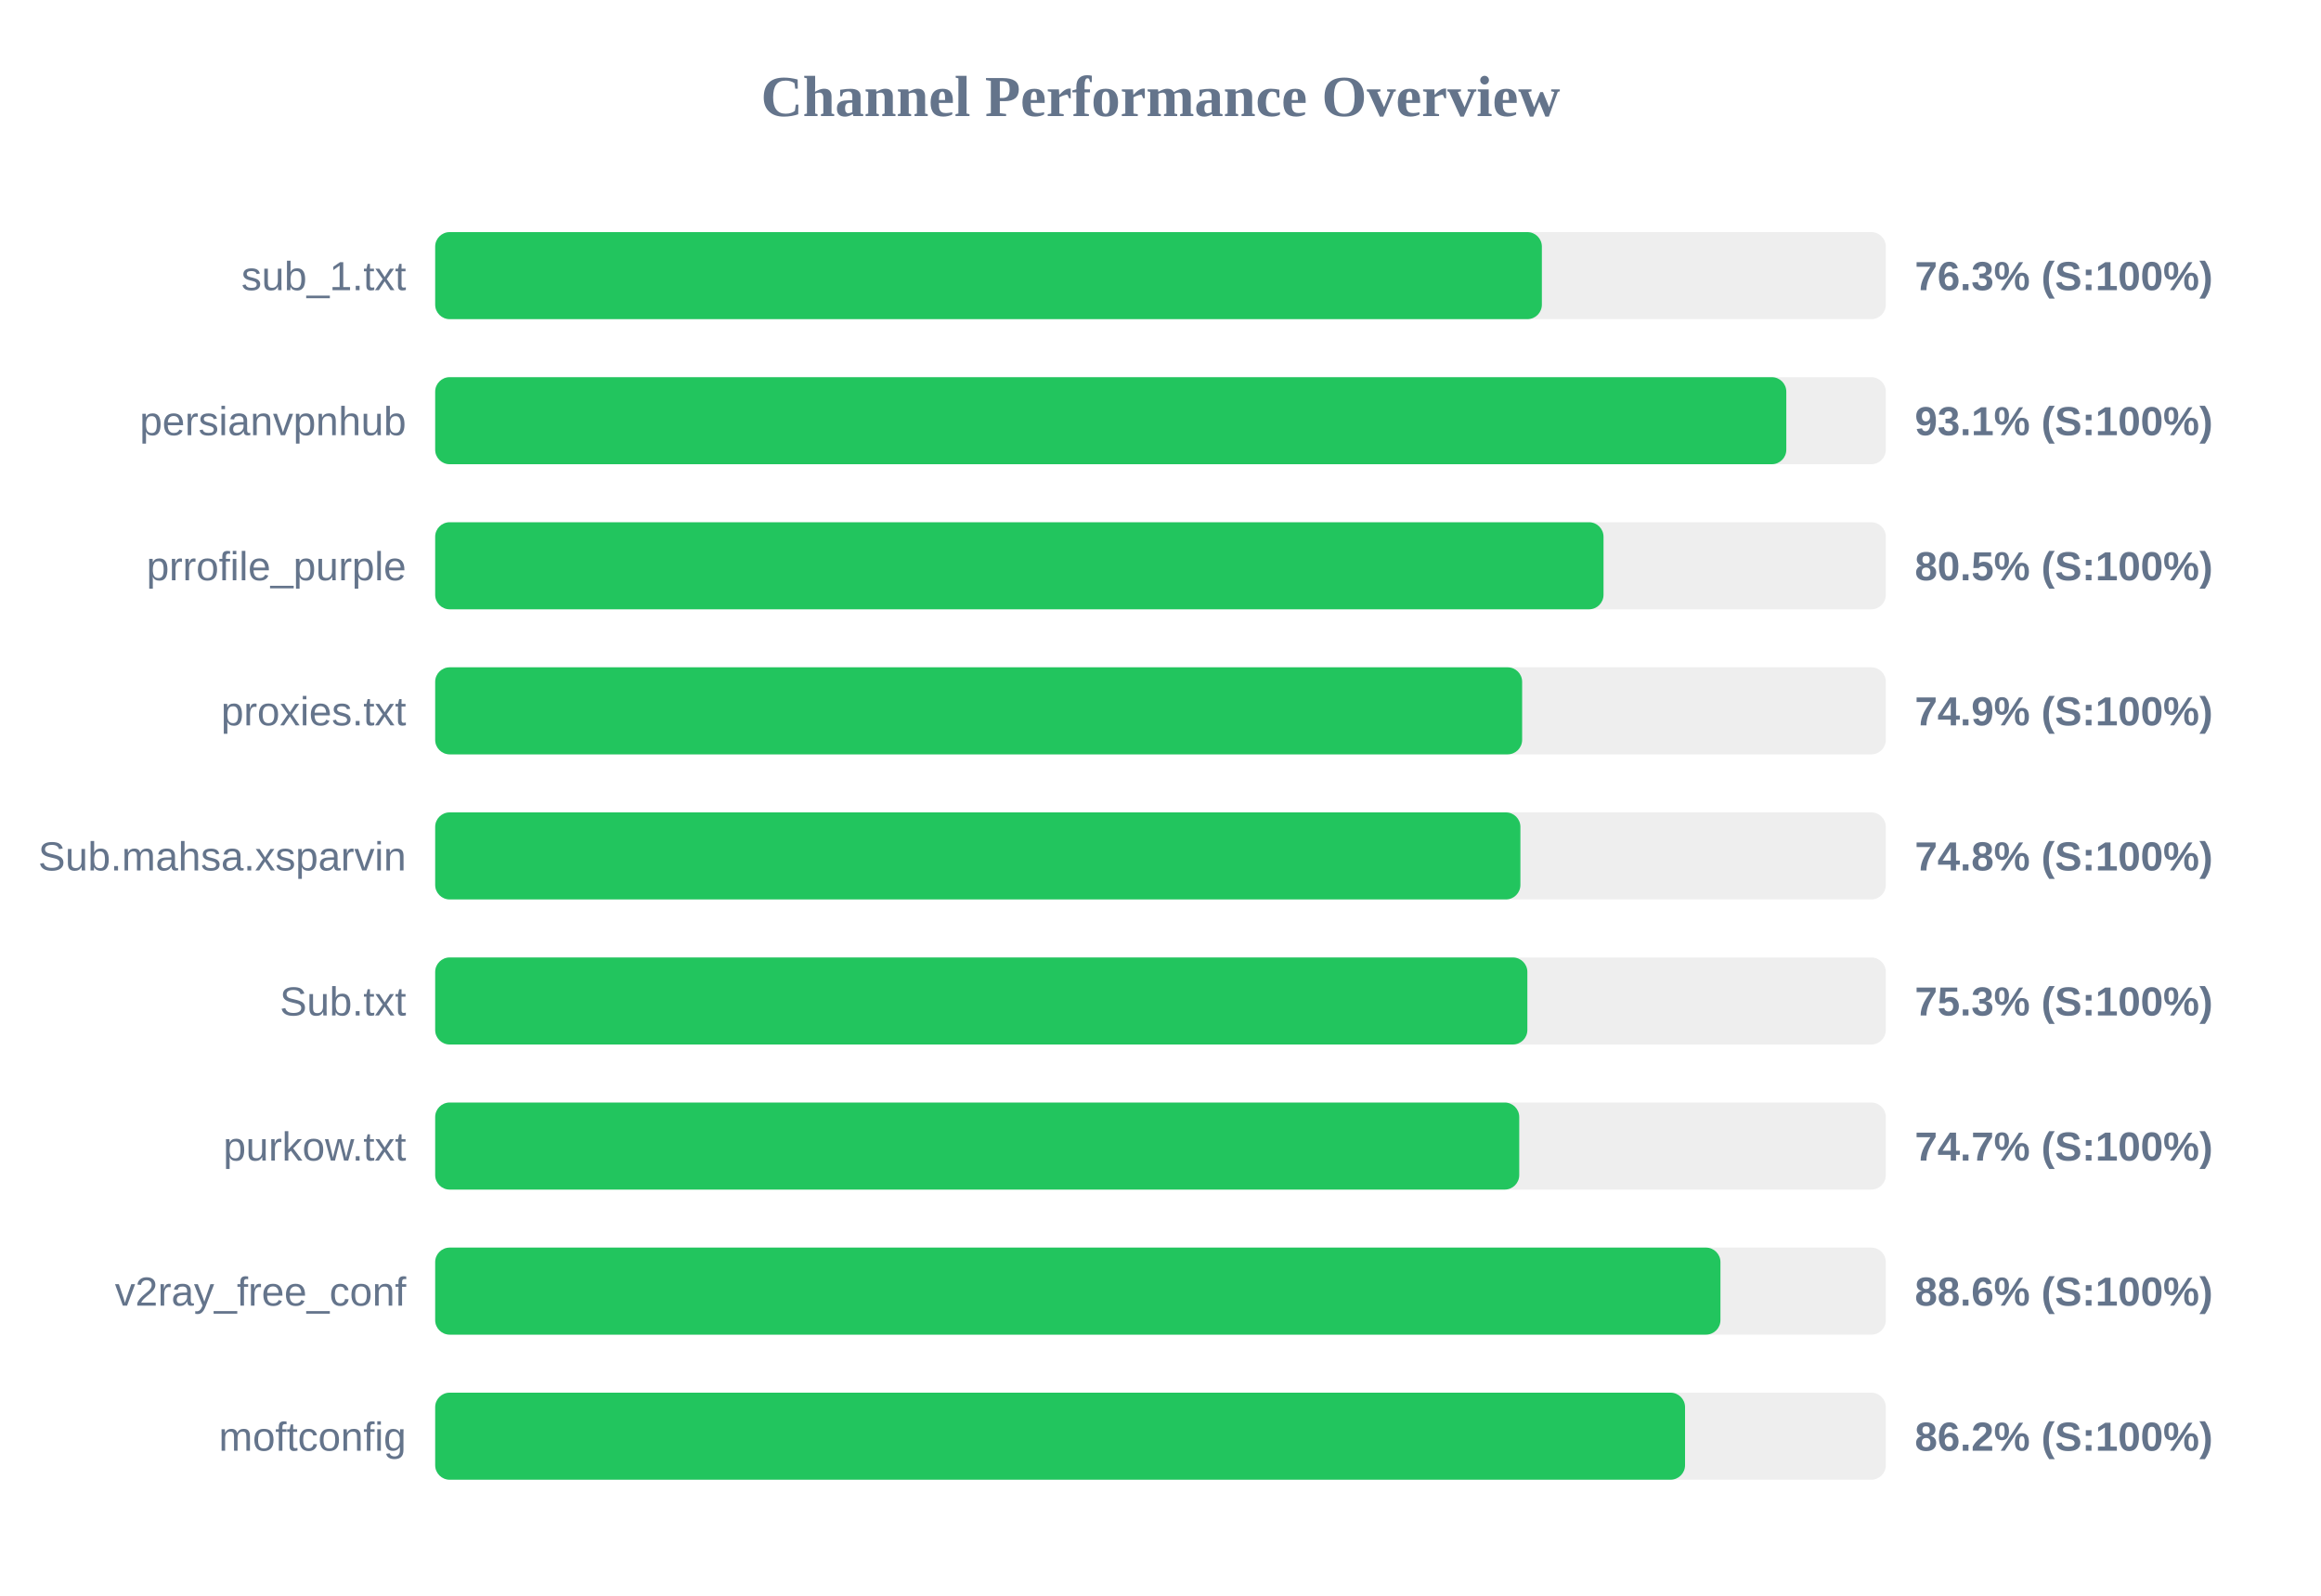
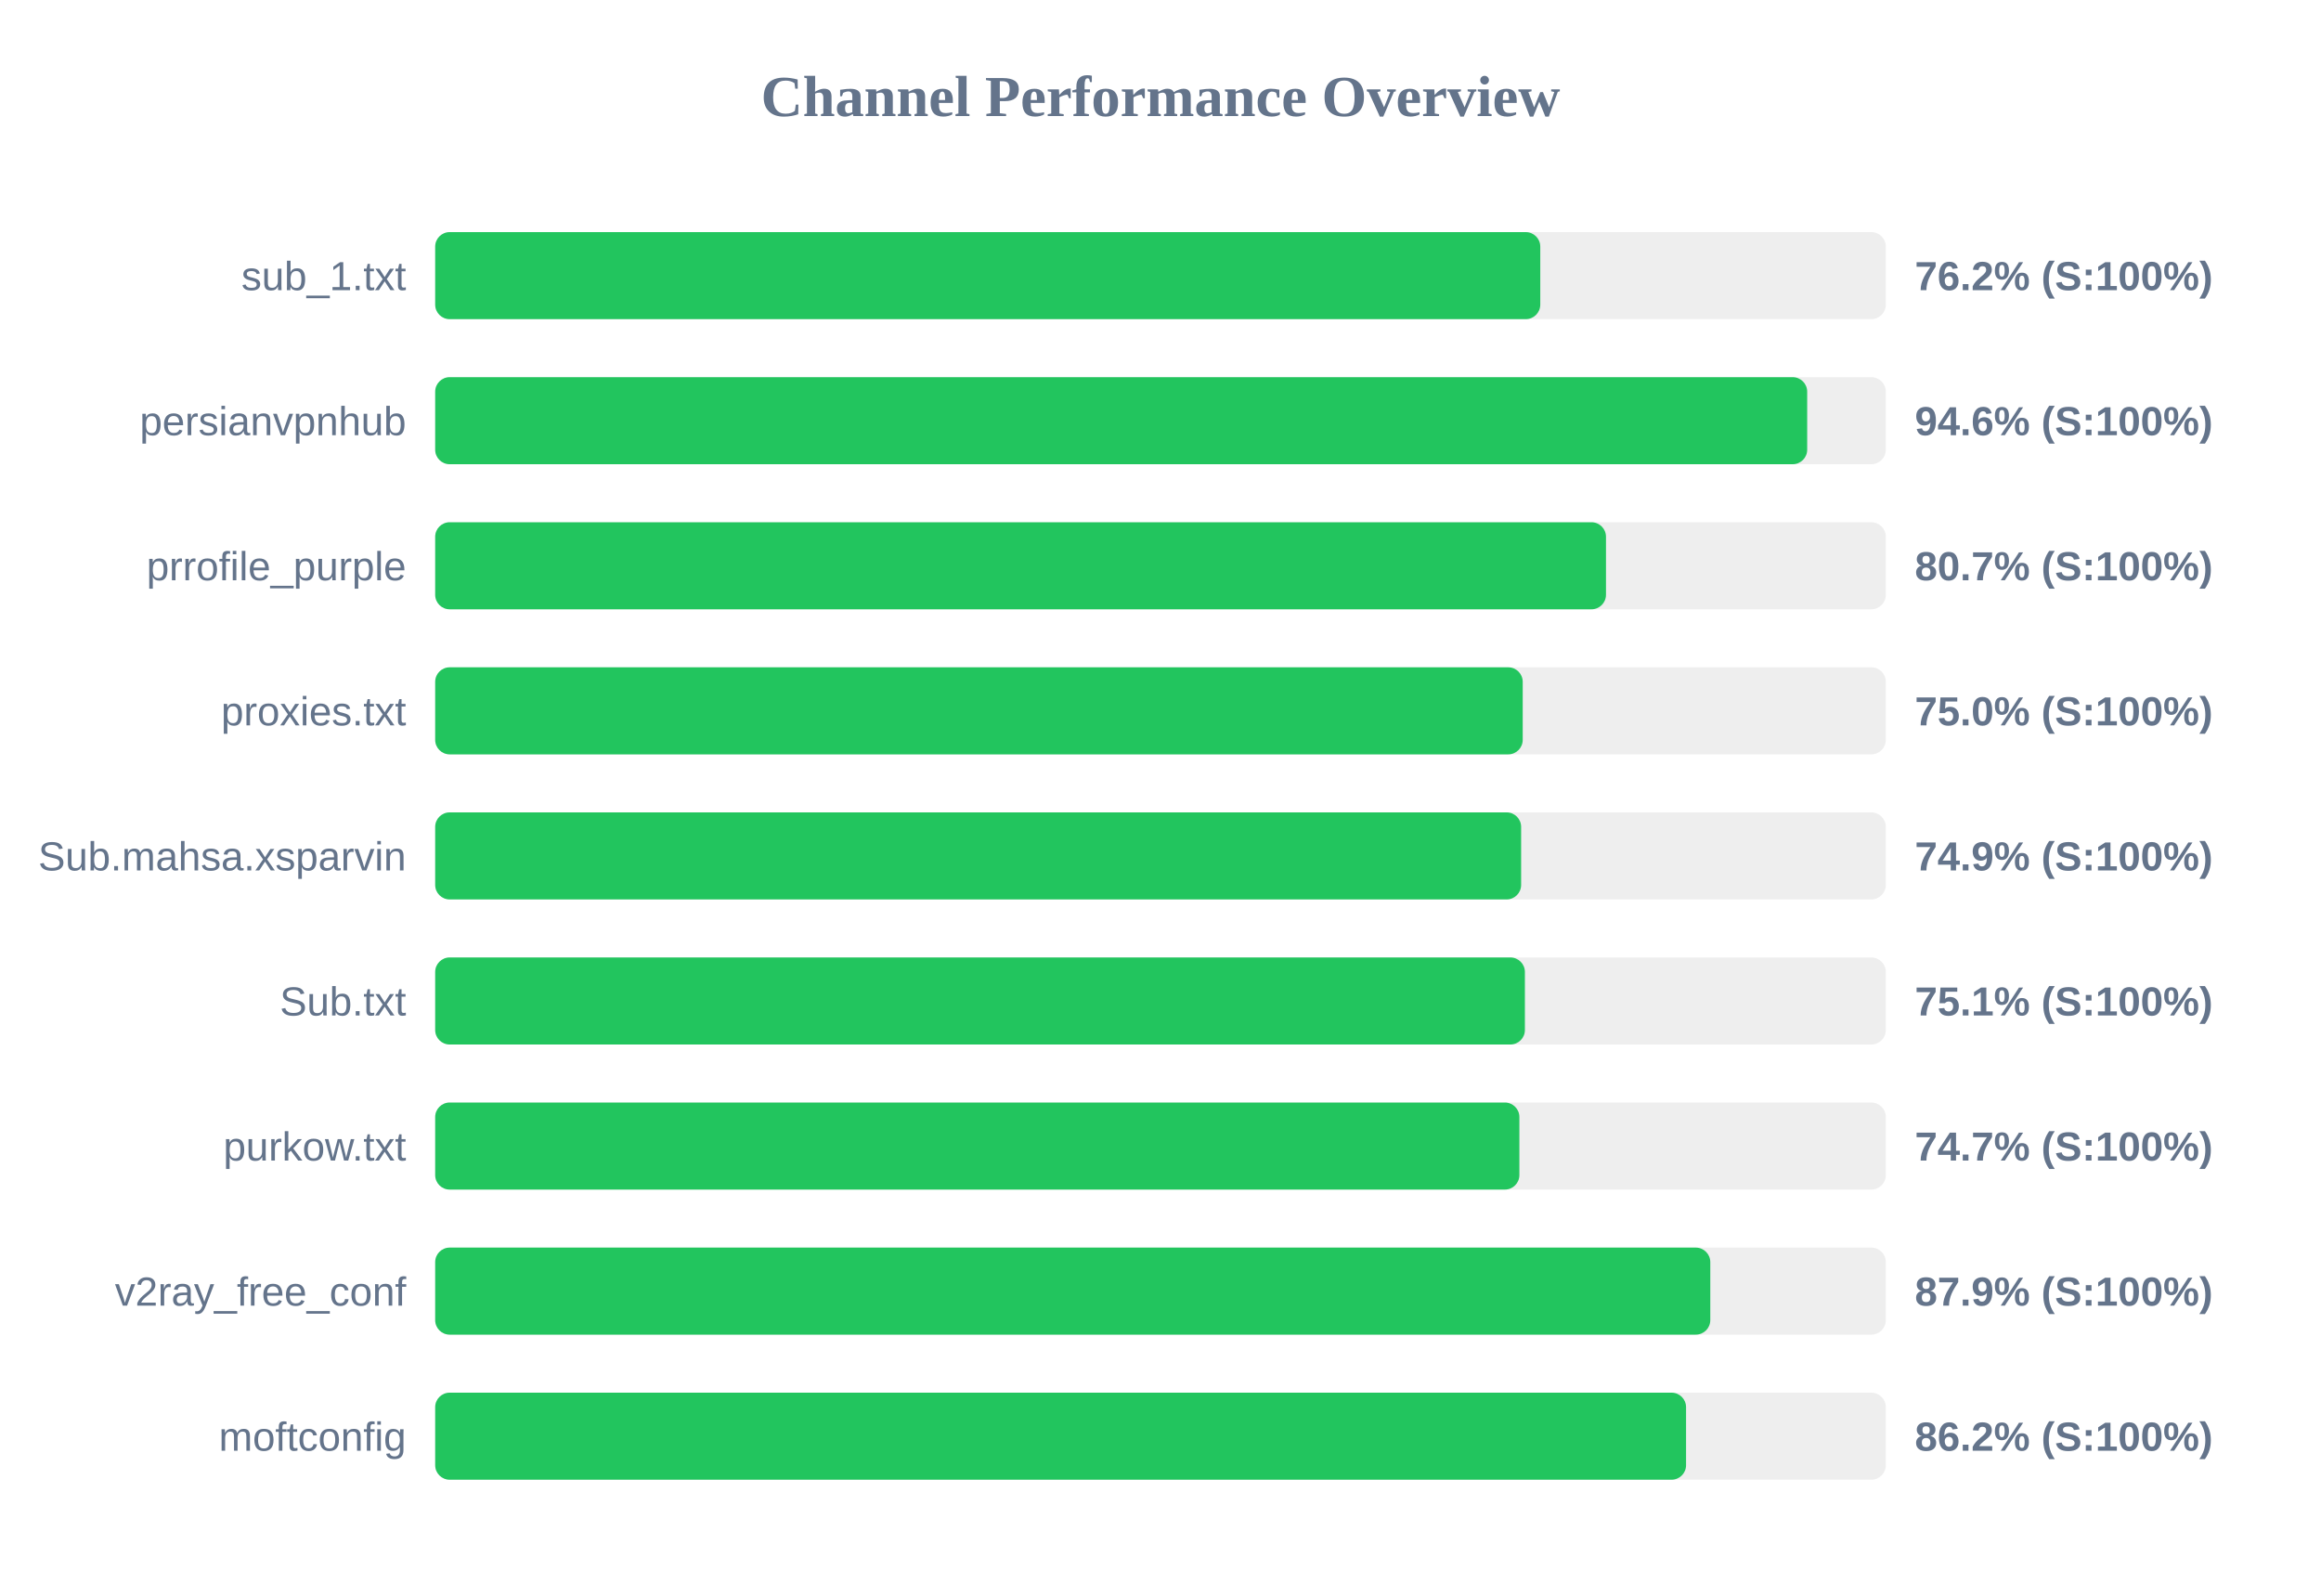
<svg xmlns="http://www.w3.org/2000/svg" width="800" height="550" version="1.1">
  <style>
        .row { font: 14px Arial; fill: #64748b; }
        .score { font: bold 14px Arial; fill: #64748b; }
    </style>
  <text x="400" y="40" text-anchor="middle" font-size="20px" font-weight="bold" fill="#64748b">Channel Performance Overview</text>
  <rect x="150" y="80" width="500" height="30" fill="#eee" rx="5" />
-   <rect x="150" y="80" width="381.45" height="30" fill="#22c55e" rx="5" />
+   <rect x="150" y="80" width="380.9" height="30" fill="#22c55e" rx="5" />
  <text x="140" y="100" text-anchor="end" class="row">sub_1.txt</text>
-   <text x="660" y="100" text-anchor="start" class="score">76.3% (S:100%)</text>
+   <text x="660" y="100" text-anchor="start" class="score">76.2% (S:100%)</text>
  <rect x="150" y="130" width="500" height="30" fill="#eee" rx="5" />
-   <rect x="150" y="130" width="465.7" height="30" fill="#22c55e" rx="5" />
+   <rect x="150" y="130" width="472.9" height="30" fill="#22c55e" rx="5" />
  <text x="140" y="150" text-anchor="end" class="row">persianvpnhub</text>
-   <text x="660" y="150" text-anchor="start" class="score">93.1% (S:100%)</text>
+   <text x="660" y="150" text-anchor="start" class="score">94.6% (S:100%)</text>
  <rect x="150" y="180" width="500" height="30" fill="#eee" rx="5" />
-   <rect x="150" y="180" width="402.7" height="30" fill="#22c55e" rx="5" />
+   <rect x="150" y="180" width="403.55" height="30" fill="#22c55e" rx="5" />
  <text x="140" y="200" text-anchor="end" class="row">prrofile_purple</text>
-   <text x="660" y="200" text-anchor="start" class="score">80.5% (S:100%)</text>
+   <text x="660" y="200" text-anchor="start" class="score">80.7% (S:100%)</text>
  <rect x="150" y="230" width="500" height="30" fill="#eee" rx="5" />
-   <rect x="150" y="230" width="374.65" height="30" fill="#22c55e" rx="5" />
+   <rect x="150" y="230" width="374.85" height="30" fill="#22c55e" rx="5" />
  <text x="140" y="250" text-anchor="end" class="row">proxies.txt</text>
-   <text x="660" y="250" text-anchor="start" class="score">74.9% (S:100%)</text>
+   <text x="660" y="250" text-anchor="start" class="score">75.0% (S:100%)</text>
  <rect x="150" y="280" width="500" height="30" fill="#eee" rx="5" />
-   <rect x="150" y="280" width="374.05" height="30" fill="#22c55e" rx="5" />
+   <rect x="150" y="280" width="374.3" height="30" fill="#22c55e" rx="5" />
  <text x="140" y="300" text-anchor="end" class="row">Sub.mahsa.xsparvin</text>
-   <text x="660" y="300" text-anchor="start" class="score">74.8% (S:100%)</text>
+   <text x="660" y="300" text-anchor="start" class="score">74.9% (S:100%)</text>
  <rect x="150" y="330" width="500" height="30" fill="#eee" rx="5" />
-   <rect x="150" y="330" width="376.45" height="30" fill="#22c55e" rx="5" />
+   <rect x="150" y="330" width="375.6" height="30" fill="#22c55e" rx="5" />
  <text x="140" y="350" text-anchor="end" class="row">Sub.txt</text>
-   <text x="660" y="350" text-anchor="start" class="score">75.3% (S:100%)</text>
+   <text x="660" y="350" text-anchor="start" class="score">75.1% (S:100%)</text>
  <rect x="150" y="380" width="500" height="30" fill="#eee" rx="5" />
-   <rect x="150" y="380" width="373.65" height="30" fill="#22c55e" rx="5" />
+   <rect x="150" y="380" width="373.7" height="30" fill="#22c55e" rx="5" />
  <text x="140" y="400" text-anchor="end" class="row">purkow.txt</text>
  <text x="660" y="400" text-anchor="start" class="score">74.7% (S:100%)</text>
  <rect x="150" y="430" width="500" height="30" fill="#eee" rx="5" />
-   <rect x="150" y="430" width="443.0" height="30" fill="#22c55e" rx="5" />
+   <rect x="150" y="430" width="439.5" height="30" fill="#22c55e" rx="5" />
  <text x="140" y="450" text-anchor="end" class="row">v2ray_free_conf</text>
-   <text x="660" y="450" text-anchor="start" class="score">88.6% (S:100%)</text>
+   <text x="660" y="450" text-anchor="start" class="score">87.9% (S:100%)</text>
  <rect x="150" y="480" width="500" height="30" fill="#eee" rx="5" />
-   <rect x="150" y="480" width="430.8" height="30" fill="#22c55e" rx="5" />
+   <rect x="150" y="480" width="431.15" height="30" fill="#22c55e" rx="5" />
  <text x="140" y="500" text-anchor="end" class="row">moftconfig</text>
  <text x="660" y="500" text-anchor="start" class="score">86.2% (S:100%)</text>
</svg>
